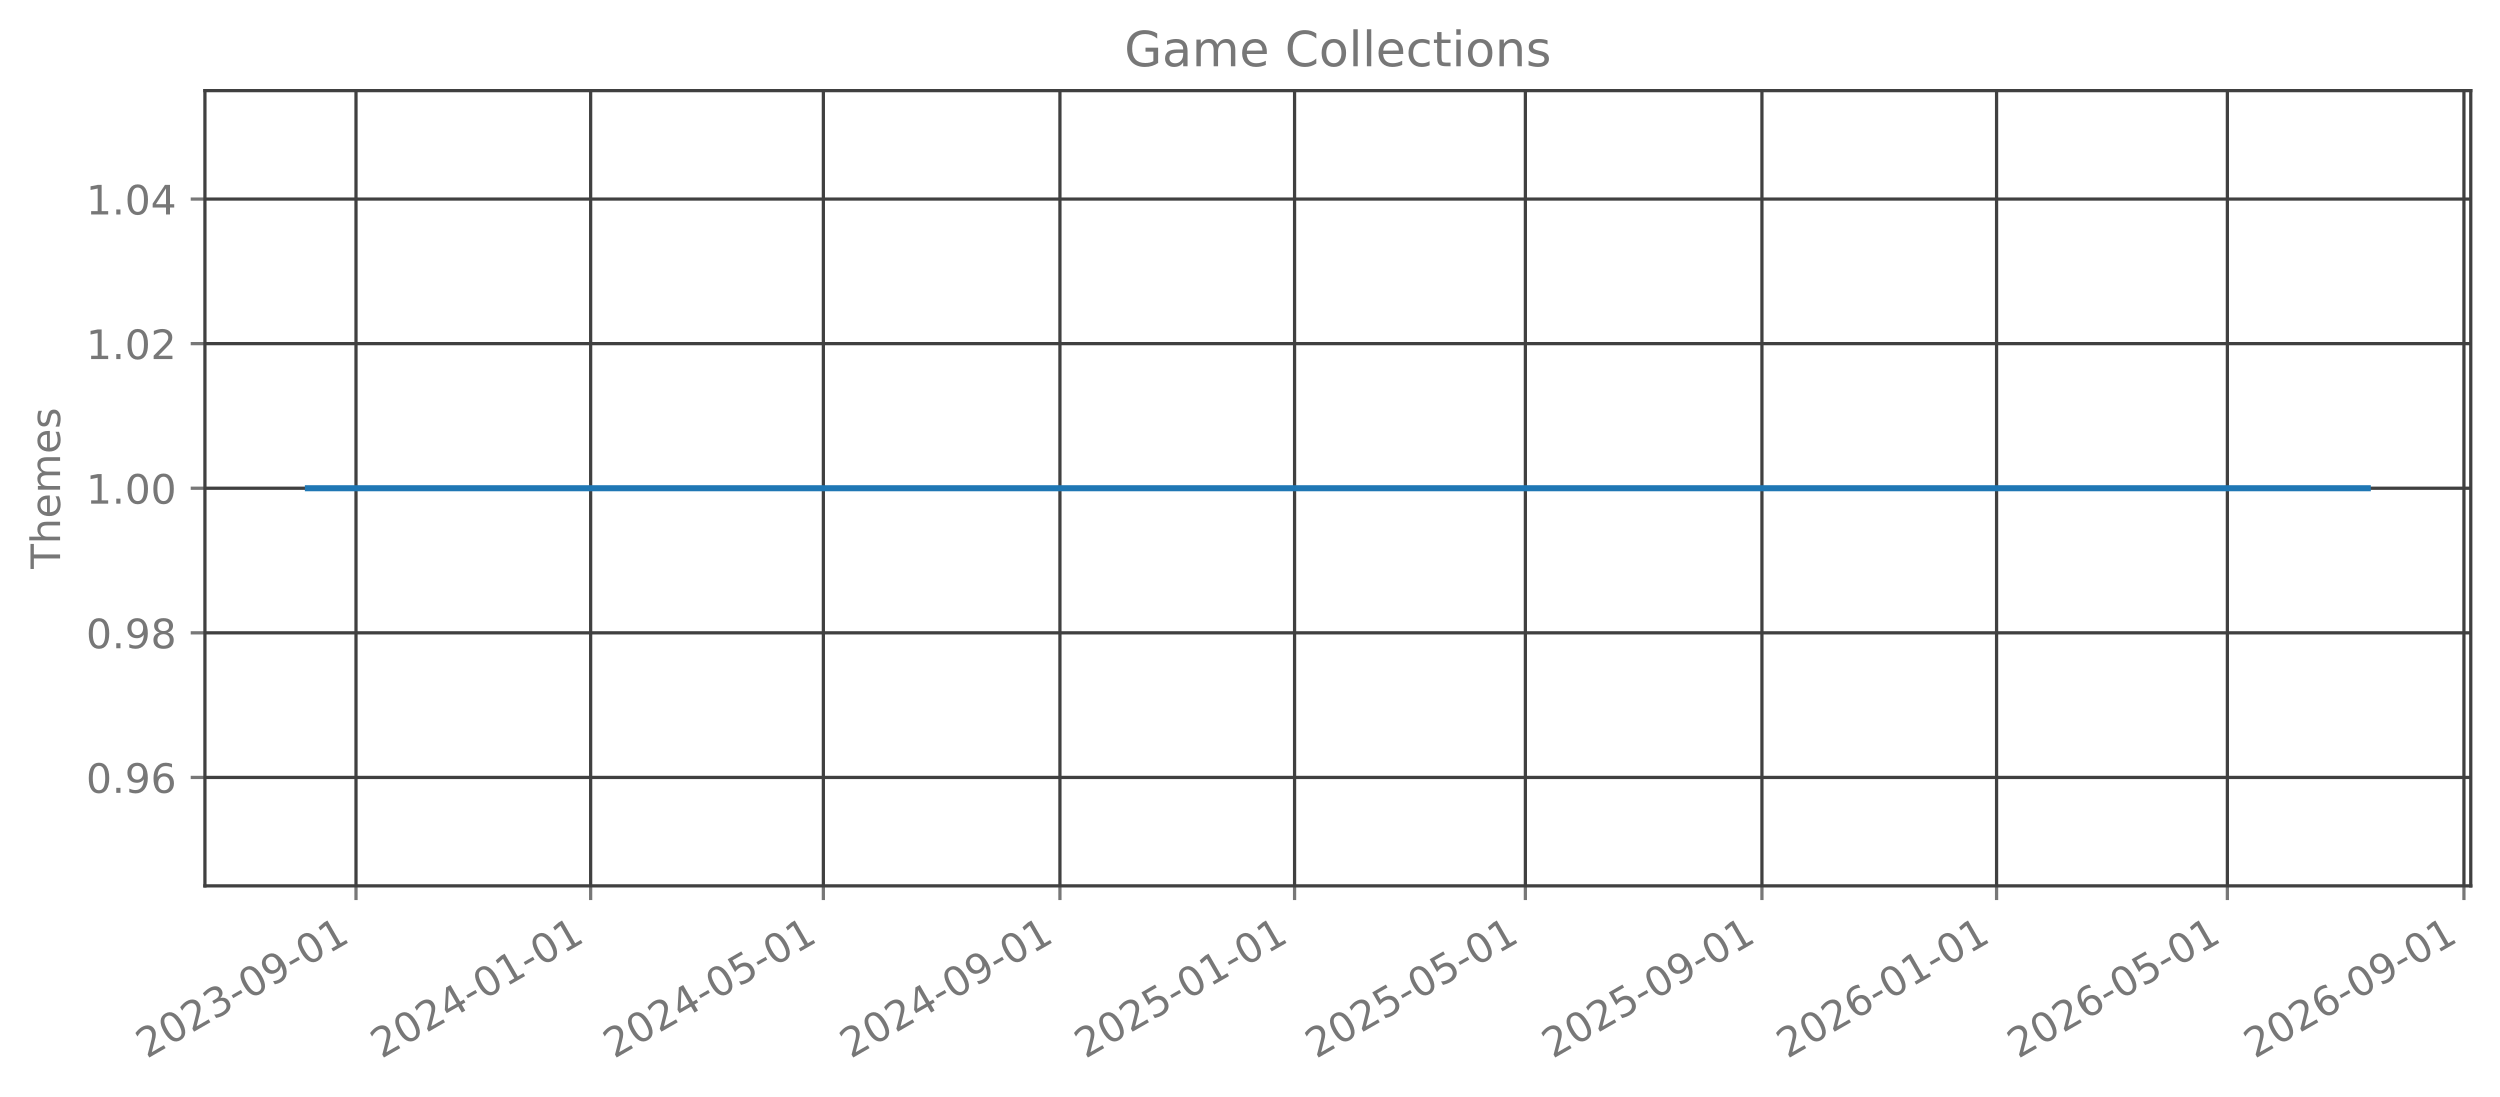
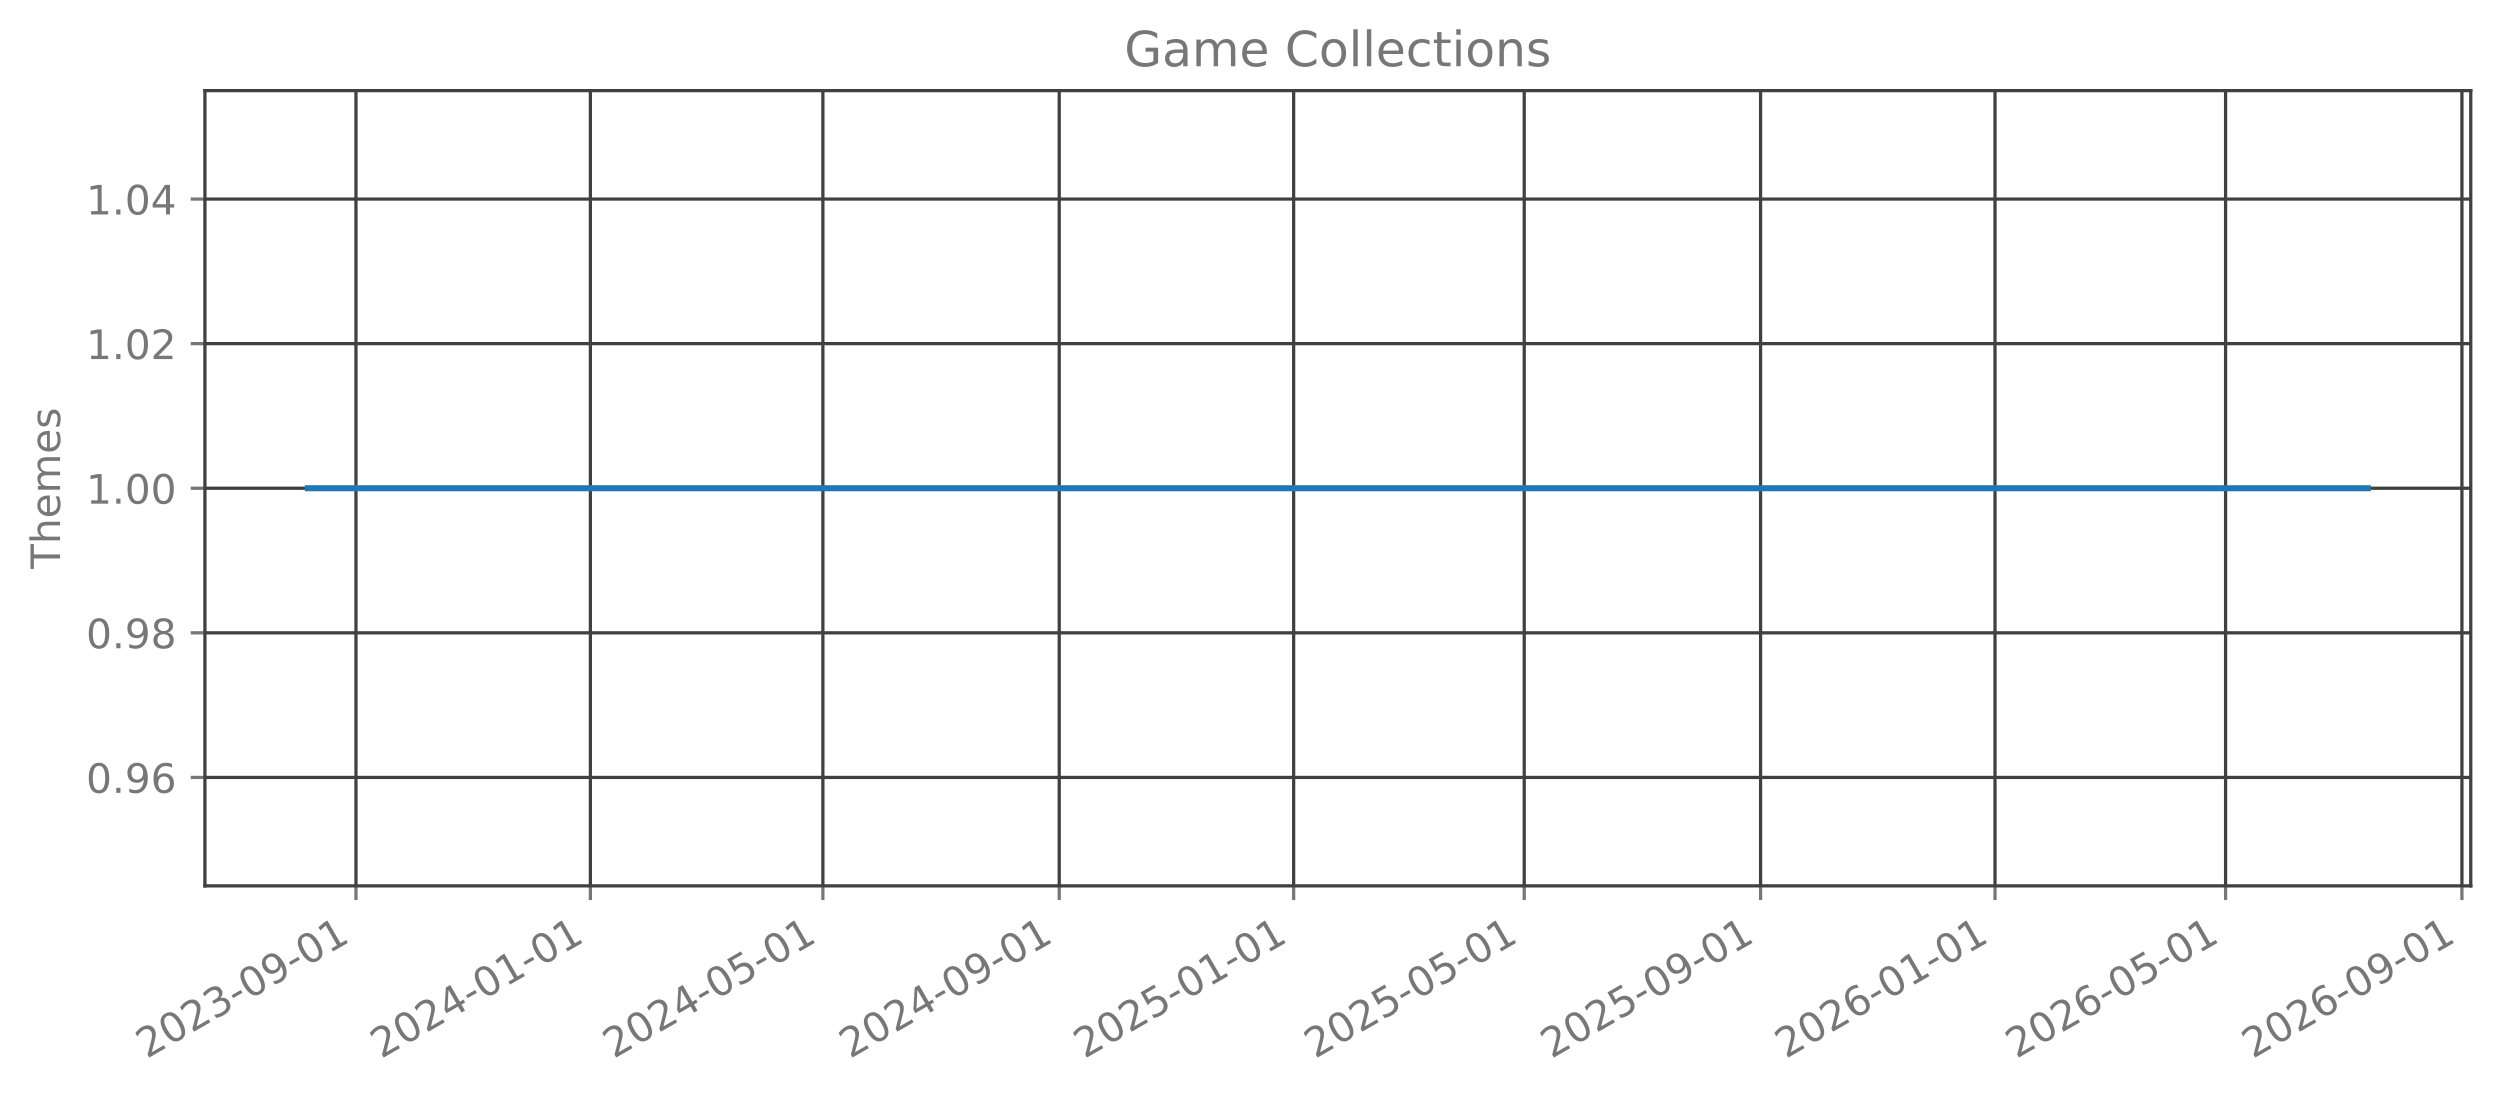
<svg xmlns="http://www.w3.org/2000/svg" xmlns:xlink="http://www.w3.org/1999/xlink" width="615.666pt" height="270.076pt" viewBox="0 0 615.666 270.076" version="1.1">
  <defs>
    <style type="text/css">*{stroke-linejoin: round; stroke-linecap: butt}</style>
  </defs>
  <g id="figure_1">
    <g id="patch_1">
      <path d="M 0 270.076  L 615.666 270.076  L 615.666 -0  L 0 -0  L 0 270.076  z " style="fill: none; opacity: 0" />
    </g>
    <g id="axes_1">
      <g id="patch_2">
        <path d="M 50.466 218.158  L 608.466 218.158  L 608.466 22.318  L 50.466 22.318  L 50.466 218.158  z " style="fill: none; opacity: 0" />
      </g>
      <g id="matplotlib.axis_1">
        <g id="xtick_1">
          <g id="line2d_1">
-             <path d="M 87.671 218.158  L 87.671 22.318  " clip-path="url(#p517cdd118a)" style="fill: none; stroke: #404040; stroke-width: 0.8; stroke-linecap: square" />
+             <path d="M 87.66 218.158  L 87.66 22.318  " clip-path="url(#pfd4436147e)" style="fill: none; stroke: #404040; stroke-width: 0.8; stroke-linecap: square" />
          </g>
          <g id="line2d_2">
            <defs>
-               <path id="mddde3d04fc" d="M 0 0  L 0 3.5  " style="stroke: #777777; stroke-width: 0.8" />
+               <path id="mca62bcaed0" d="M 0 0  L 0 3.5  " style="stroke: #777777; stroke-width: 0.8" />
            </defs>
            <g>
-               <use xlink:href="#mddde3d04fc" x="87.671" y="218.158" style="fill: #777777; stroke: #777777; stroke-width: 0.8" />
+               <use xlink:href="#mca62bcaed0" x="87.66" y="218.158" style="fill: #777777; stroke: #777777; stroke-width: 0.8" />
            </g>
          </g>
          <g id="text_1">
-             <g style="fill: #777777" transform="translate(36.14036 260.7957) rotate(-30) scale(0.1 -0.1)">
+             <g style="fill: #777777" transform="translate(36.12932 260.7957) rotate(-30) scale(0.1 -0.1)">
              <defs>
                <path id="DejaVuSans-15" d="M 1228 531  L 3431 531  L 3431 0  L 469 0  L 469 531  Q 828 903 1448 1529  Q 2069 2156 2228 2338  Q 2531 2678 2651 2914  Q 2772 3150 2772 3378  Q 2772 3750 2511 3984  Q 2250 4219 1831 4219  Q 1534 4219 1204 4116  Q 875 4013 500 3803  L 500 4441  Q 881 4594 1212 4672  Q 1544 4750 1819 4750  Q 2544 4750 2975 4387  Q 3406 4025 3406 3419  Q 3406 3131 3298 2873  Q 3191 2616 2906 2266  Q 2828 2175 2409 1742  Q 1991 1309 1228 531  z " transform="scale(0.015625)" />
                <path id="DejaVuSans-13" d="M 2034 4250  Q 1547 4250 1301 3770  Q 1056 3291 1056 2328  Q 1056 1369 1301 889  Q 1547 409 2034 409  Q 2525 409 2770 889  Q 3016 1369 3016 2328  Q 3016 3291 2770 3770  Q 2525 4250 2034 4250  z M 2034 4750  Q 2819 4750 3233 4129  Q 3647 3509 3647 2328  Q 3647 1150 3233 529  Q 2819 -91 2034 -91  Q 1250 -91 836 529  Q 422 1150 422 2328  Q 422 3509 836 4129  Q 1250 4750 2034 4750  z " transform="scale(0.015625)" />
                <path id="DejaVuSans-16" d="M 2597 2516  Q 3050 2419 3304 2112  Q 3559 1806 3559 1356  Q 3559 666 3084 287  Q 2609 -91 1734 -91  Q 1441 -91 1130 -33  Q 819 25 488 141  L 488 750  Q 750 597 1062 519  Q 1375 441 1716 441  Q 2309 441 2620 675  Q 2931 909 2931 1356  Q 2931 1769 2642 2001  Q 2353 2234 1838 2234  L 1294 2234  L 1294 2753  L 1863 2753  Q 2328 2753 2575 2939  Q 2822 3125 2822 3475  Q 2822 3834 2567 4026  Q 2313 4219 1838 4219  Q 1578 4219 1281 4162  Q 984 4106 628 3988  L 628 4550  Q 988 4650 1302 4700  Q 1616 4750 1894 4750  Q 2613 4750 3031 4423  Q 3450 4097 3450 3541  Q 3450 3153 3228 2886  Q 3006 2619 2597 2516  z " transform="scale(0.015625)" />
                <path id="DejaVuSans-10" d="M 313 2009  L 1997 2009  L 1997 1497  L 313 1497  L 313 2009  z " transform="scale(0.015625)" />
                <path id="DejaVuSans-1c" d="M 703 97  L 703 672  Q 941 559 1184 500  Q 1428 441 1663 441  Q 2288 441 2617 861  Q 2947 1281 2994 2138  Q 2813 1869 2534 1725  Q 2256 1581 1919 1581  Q 1219 1581 811 2004  Q 403 2428 403 3163  Q 403 3881 828 4315  Q 1253 4750 1959 4750  Q 2769 4750 3195 4129  Q 3622 3509 3622 2328  Q 3622 1225 3098 567  Q 2575 -91 1691 -91  Q 1453 -91 1209 -44  Q 966 3 703 97  z M 1959 2075  Q 2384 2075 2632 2365  Q 2881 2656 2881 3163  Q 2881 3666 2632 3958  Q 2384 4250 1959 4250  Q 1534 4250 1286 3958  Q 1038 3666 1038 3163  Q 1038 2656 1286 2365  Q 1534 2075 1959 2075  z " transform="scale(0.015625)" />
                <path id="DejaVuSans-14" d="M 794 531  L 1825 531  L 1825 4091  L 703 3866  L 703 4441  L 1819 4666  L 2450 4666  L 2450 531  L 3481 531  L 3481 0  L 794 0  L 794 531  z " transform="scale(0.015625)" />
              </defs>
              <use xlink:href="#DejaVuSans-15" />
              <use xlink:href="#DejaVuSans-13" transform="translate(63.625 0)" />
              <use xlink:href="#DejaVuSans-15" transform="translate(127.25 0)" />
              <use xlink:href="#DejaVuSans-16" transform="translate(190.875 0)" />
              <use xlink:href="#DejaVuSans-10" transform="translate(254.5 0)" />
              <use xlink:href="#DejaVuSans-13" transform="translate(290.5781 0)" />
              <use xlink:href="#DejaVuSans-1c" transform="translate(354.2031 0)" />
              <use xlink:href="#DejaVuSans-10" transform="translate(417.8281 0)" />
              <use xlink:href="#DejaVuSans-13" transform="translate(453.9062 0)" />
              <use xlink:href="#DejaVuSans-14" transform="translate(517.5312 0)" />
            </g>
          </g>
        </g>
        <g id="xtick_2">
          <g id="line2d_3">
-             <path d="M 145.456 218.158  L 145.456 22.318  " clip-path="url(#p517cdd118a)" style="fill: none; stroke: #404040; stroke-width: 0.8; stroke-linecap: square" />
+             <path d="M 145.391 218.158  L 145.391 22.318  " clip-path="url(#pfd4436147e)" style="fill: none; stroke: #404040; stroke-width: 0.8; stroke-linecap: square" />
          </g>
          <g id="line2d_4">
            <g>
-               <use xlink:href="#mddde3d04fc" x="145.456" y="218.158" style="fill: #777777; stroke: #777777; stroke-width: 0.8" />
+               <use xlink:href="#mca62bcaed0" x="145.391" y="218.158" style="fill: #777777; stroke: #777777; stroke-width: 0.8" />
            </g>
          </g>
          <g id="text_2">
-             <g style="fill: #777777" transform="translate(93.92493 260.7957) rotate(-30) scale(0.1 -0.1)">
+             <g style="fill: #777777" transform="translate(93.85998 260.7957) rotate(-30) scale(0.1 -0.1)">
              <defs>
                <path id="DejaVuSans-17" d="M 2419 4116  L 825 1625  L 2419 1625  L 2419 4116  z M 2253 4666  L 3047 4666  L 3047 1625  L 3713 1625  L 3713 1100  L 3047 1100  L 3047 0  L 2419 0  L 2419 1100  L 313 1100  L 313 1709  L 2253 4666  z " transform="scale(0.015625)" />
              </defs>
              <use xlink:href="#DejaVuSans-15" />
              <use xlink:href="#DejaVuSans-13" transform="translate(63.625 0)" />
              <use xlink:href="#DejaVuSans-15" transform="translate(127.25 0)" />
              <use xlink:href="#DejaVuSans-17" transform="translate(190.875 0)" />
              <use xlink:href="#DejaVuSans-10" transform="translate(254.5 0)" />
              <use xlink:href="#DejaVuSans-13" transform="translate(290.5781 0)" />
              <use xlink:href="#DejaVuSans-14" transform="translate(354.2031 0)" />
              <use xlink:href="#DejaVuSans-10" transform="translate(417.8281 0)" />
              <use xlink:href="#DejaVuSans-13" transform="translate(453.9062 0)" />
              <use xlink:href="#DejaVuSans-14" transform="translate(517.5312 0)" />
            </g>
          </g>
        </g>
        <g id="xtick_3">
          <g id="line2d_5">
-             <path d="M 202.767 218.158  L 202.767 22.318  " clip-path="url(#p517cdd118a)" style="fill: none; stroke: #404040; stroke-width: 0.8; stroke-linecap: square" />
+             <path d="M 202.648 218.158  L 202.648 22.318  " clip-path="url(#pfd4436147e)" style="fill: none; stroke: #404040; stroke-width: 0.8; stroke-linecap: square" />
          </g>
          <g id="line2d_6">
            <g>
-               <use xlink:href="#mddde3d04fc" x="202.767" y="218.158" style="fill: #777777; stroke: #777777; stroke-width: 0.8" />
+               <use xlink:href="#mca62bcaed0" x="202.648" y="218.158" style="fill: #777777; stroke: #777777; stroke-width: 0.8" />
            </g>
          </g>
          <g id="text_3">
-             <g style="fill: #777777" transform="translate(151.2359 260.7957) rotate(-30) scale(0.1 -0.1)">
+             <g style="fill: #777777" transform="translate(151.1174 260.7957) rotate(-30) scale(0.1 -0.1)">
              <defs>
                <path id="DejaVuSans-18" d="M 691 4666  L 3169 4666  L 3169 4134  L 1269 4134  L 1269 2991  Q 1406 3038 1543 3061  Q 1681 3084 1819 3084  Q 2600 3084 3056 2656  Q 3513 2228 3513 1497  Q 3513 744 3044 326  Q 2575 -91 1722 -91  Q 1428 -91 1123 -41  Q 819 9 494 109  L 494 744  Q 775 591 1075 516  Q 1375 441 1709 441  Q 2250 441 2565 725  Q 2881 1009 2881 1497  Q 2881 1984 2565 2268  Q 2250 2553 1709 2553  Q 1456 2553 1204 2497  Q 953 2441 691 2322  L 691 4666  z " transform="scale(0.015625)" />
              </defs>
              <use xlink:href="#DejaVuSans-15" />
              <use xlink:href="#DejaVuSans-13" transform="translate(63.625 0)" />
              <use xlink:href="#DejaVuSans-15" transform="translate(127.25 0)" />
              <use xlink:href="#DejaVuSans-17" transform="translate(190.875 0)" />
              <use xlink:href="#DejaVuSans-10" transform="translate(254.5 0)" />
              <use xlink:href="#DejaVuSans-13" transform="translate(290.5781 0)" />
              <use xlink:href="#DejaVuSans-18" transform="translate(354.2031 0)" />
              <use xlink:href="#DejaVuSans-10" transform="translate(417.8281 0)" />
              <use xlink:href="#DejaVuSans-13" transform="translate(453.9062 0)" />
              <use xlink:href="#DejaVuSans-14" transform="translate(517.5312 0)" />
            </g>
          </g>
        </g>
        <g id="xtick_4">
          <g id="line2d_7">
-             <path d="M 261.025 218.158  L 261.025 22.318  " clip-path="url(#p517cdd118a)" style="fill: none; stroke: #404040; stroke-width: 0.8; stroke-linecap: square" />
+             <path d="M 260.852 218.158  L 260.852 22.318  " clip-path="url(#pfd4436147e)" style="fill: none; stroke: #404040; stroke-width: 0.8; stroke-linecap: square" />
          </g>
          <g id="line2d_8">
            <g>
-               <use xlink:href="#mddde3d04fc" x="261.025" y="218.158" style="fill: #777777; stroke: #777777; stroke-width: 0.8" />
+               <use xlink:href="#mca62bcaed0" x="260.852" y="218.158" style="fill: #777777; stroke: #777777; stroke-width: 0.8" />
            </g>
          </g>
          <g id="text_4">
-             <g style="fill: #777777" transform="translate(209.4941 260.7957) rotate(-30) scale(0.1 -0.1)">
+             <g style="fill: #777777" transform="translate(209.3213 260.7957) rotate(-30) scale(0.1 -0.1)">
              <use xlink:href="#DejaVuSans-15" />
              <use xlink:href="#DejaVuSans-13" transform="translate(63.625 0)" />
              <use xlink:href="#DejaVuSans-15" transform="translate(127.25 0)" />
              <use xlink:href="#DejaVuSans-17" transform="translate(190.875 0)" />
              <use xlink:href="#DejaVuSans-10" transform="translate(254.5 0)" />
              <use xlink:href="#DejaVuSans-13" transform="translate(290.5781 0)" />
              <use xlink:href="#DejaVuSans-1c" transform="translate(354.2031 0)" />
              <use xlink:href="#DejaVuSans-10" transform="translate(417.8281 0)" />
              <use xlink:href="#DejaVuSans-13" transform="translate(453.9062 0)" />
              <use xlink:href="#DejaVuSans-14" transform="translate(517.5312 0)" />
            </g>
          </g>
        </g>
        <g id="xtick_5">
          <g id="line2d_9">
-             <path d="M 318.809 218.158  L 318.809 22.318  " clip-path="url(#p517cdd118a)" style="fill: none; stroke: #404040; stroke-width: 0.8; stroke-linecap: square" />
+             <path d="M 318.583 218.158  L 318.583 22.318  " clip-path="url(#pfd4436147e)" style="fill: none; stroke: #404040; stroke-width: 0.8; stroke-linecap: square" />
          </g>
          <g id="line2d_10">
            <g>
-               <use xlink:href="#mddde3d04fc" x="318.809" y="218.158" style="fill: #777777; stroke: #777777; stroke-width: 0.8" />
+               <use xlink:href="#mca62bcaed0" x="318.583" y="218.158" style="fill: #777777; stroke: #777777; stroke-width: 0.8" />
            </g>
          </g>
          <g id="text_5">
-             <g style="fill: #777777" transform="translate(267.2786 260.7957) rotate(-30) scale(0.1 -0.1)">
+             <g style="fill: #777777" transform="translate(267.052 260.7957) rotate(-30) scale(0.1 -0.1)">
              <use xlink:href="#DejaVuSans-15" />
              <use xlink:href="#DejaVuSans-13" transform="translate(63.625 0)" />
              <use xlink:href="#DejaVuSans-15" transform="translate(127.25 0)" />
              <use xlink:href="#DejaVuSans-18" transform="translate(190.875 0)" />
              <use xlink:href="#DejaVuSans-10" transform="translate(254.5 0)" />
              <use xlink:href="#DejaVuSans-13" transform="translate(290.5781 0)" />
              <use xlink:href="#DejaVuSans-14" transform="translate(354.2031 0)" />
              <use xlink:href="#DejaVuSans-10" transform="translate(417.8281 0)" />
              <use xlink:href="#DejaVuSans-13" transform="translate(453.9062 0)" />
              <use xlink:href="#DejaVuSans-14" transform="translate(517.5312 0)" />
            </g>
          </g>
        </g>
        <g id="xtick_6">
          <g id="line2d_11">
-             <path d="M 375.647 218.158  L 375.647 22.318  " clip-path="url(#p517cdd118a)" style="fill: none; stroke: #404040; stroke-width: 0.8; stroke-linecap: square" />
+             <path d="M 375.367 218.158  L 375.367 22.318  " clip-path="url(#pfd4436147e)" style="fill: none; stroke: #404040; stroke-width: 0.8; stroke-linecap: square" />
          </g>
          <g id="line2d_12">
            <g>
-               <use xlink:href="#mddde3d04fc" x="375.647" y="218.158" style="fill: #777777; stroke: #777777; stroke-width: 0.8" />
+               <use xlink:href="#mca62bcaed0" x="375.367" y="218.158" style="fill: #777777; stroke: #777777; stroke-width: 0.8" />
            </g>
          </g>
          <g id="text_6">
-             <g style="fill: #777777" transform="translate(324.1159 260.7957) rotate(-30) scale(0.1 -0.1)">
+             <g style="fill: #777777" transform="translate(323.8362 260.7957) rotate(-30) scale(0.1 -0.1)">
              <use xlink:href="#DejaVuSans-15" />
              <use xlink:href="#DejaVuSans-13" transform="translate(63.625 0)" />
              <use xlink:href="#DejaVuSans-15" transform="translate(127.25 0)" />
              <use xlink:href="#DejaVuSans-18" transform="translate(190.875 0)" />
              <use xlink:href="#DejaVuSans-10" transform="translate(254.5 0)" />
              <use xlink:href="#DejaVuSans-13" transform="translate(290.5781 0)" />
              <use xlink:href="#DejaVuSans-18" transform="translate(354.2031 0)" />
              <use xlink:href="#DejaVuSans-10" transform="translate(417.8281 0)" />
              <use xlink:href="#DejaVuSans-13" transform="translate(453.9062 0)" />
              <use xlink:href="#DejaVuSans-14" transform="translate(517.5312 0)" />
            </g>
          </g>
        </g>
        <g id="xtick_7">
          <g id="line2d_13">
-             <path d="M 433.905 218.158  L 433.905 22.318  " clip-path="url(#p517cdd118a)" style="fill: none; stroke: #404040; stroke-width: 0.8; stroke-linecap: square" />
+             <path d="M 433.571 218.158  L 433.571 22.318  " clip-path="url(#pfd4436147e)" style="fill: none; stroke: #404040; stroke-width: 0.8; stroke-linecap: square" />
          </g>
          <g id="line2d_14">
            <g>
-               <use xlink:href="#mddde3d04fc" x="433.905" y="218.158" style="fill: #777777; stroke: #777777; stroke-width: 0.8" />
+               <use xlink:href="#mca62bcaed0" x="433.571" y="218.158" style="fill: #777777; stroke: #777777; stroke-width: 0.8" />
            </g>
          </g>
          <g id="text_7">
-             <g style="fill: #777777" transform="translate(382.3741 260.7957) rotate(-30) scale(0.1 -0.1)">
+             <g style="fill: #777777" transform="translate(382.0401 260.7957) rotate(-30) scale(0.1 -0.1)">
              <use xlink:href="#DejaVuSans-15" />
              <use xlink:href="#DejaVuSans-13" transform="translate(63.625 0)" />
              <use xlink:href="#DejaVuSans-15" transform="translate(127.25 0)" />
              <use xlink:href="#DejaVuSans-18" transform="translate(190.875 0)" />
              <use xlink:href="#DejaVuSans-10" transform="translate(254.5 0)" />
              <use xlink:href="#DejaVuSans-13" transform="translate(290.5781 0)" />
              <use xlink:href="#DejaVuSans-1c" transform="translate(354.2031 0)" />
              <use xlink:href="#DejaVuSans-10" transform="translate(417.8281 0)" />
              <use xlink:href="#DejaVuSans-13" transform="translate(453.9062 0)" />
              <use xlink:href="#DejaVuSans-14" transform="translate(517.5312 0)" />
            </g>
          </g>
        </g>
        <g id="xtick_8">
          <g id="line2d_15">
-             <path d="M 491.689 218.158  L 491.689 22.318  " clip-path="url(#p517cdd118a)" style="fill: none; stroke: #404040; stroke-width: 0.8; stroke-linecap: square" />
+             <path d="M 491.302 218.158  L 491.302 22.318  " clip-path="url(#pfd4436147e)" style="fill: none; stroke: #404040; stroke-width: 0.8; stroke-linecap: square" />
          </g>
          <g id="line2d_16">
            <g>
-               <use xlink:href="#mddde3d04fc" x="491.689" y="218.158" style="fill: #777777; stroke: #777777; stroke-width: 0.8" />
+               <use xlink:href="#mca62bcaed0" x="491.302" y="218.158" style="fill: #777777; stroke: #777777; stroke-width: 0.8" />
            </g>
          </g>
          <g id="text_8">
-             <g style="fill: #777777" transform="translate(440.1587 260.7957) rotate(-30) scale(0.1 -0.1)">
+             <g style="fill: #777777" transform="translate(439.7708 260.7957) rotate(-30) scale(0.1 -0.1)">
              <defs>
                <path id="DejaVuSans-19" d="M 2113 2584  Q 1688 2584 1439 2293  Q 1191 2003 1191 1497  Q 1191 994 1439 701  Q 1688 409 2113 409  Q 2538 409 2786 701  Q 3034 994 3034 1497  Q 3034 2003 2786 2293  Q 2538 2584 2113 2584  z M 3366 4563  L 3366 3988  Q 3128 4100 2886 4159  Q 2644 4219 2406 4219  Q 1781 4219 1451 3797  Q 1122 3375 1075 2522  Q 1259 2794 1537 2939  Q 1816 3084 2150 3084  Q 2853 3084 3261 2657  Q 3669 2231 3669 1497  Q 3669 778 3244 343  Q 2819 -91 2113 -91  Q 1303 -91 875 529  Q 447 1150 447 2328  Q 447 3434 972 4092  Q 1497 4750 2381 4750  Q 2619 4750 2861 4703  Q 3103 4656 3366 4563  z " transform="scale(0.015625)" />
              </defs>
              <use xlink:href="#DejaVuSans-15" />
              <use xlink:href="#DejaVuSans-13" transform="translate(63.625 0)" />
              <use xlink:href="#DejaVuSans-15" transform="translate(127.25 0)" />
              <use xlink:href="#DejaVuSans-19" transform="translate(190.875 0)" />
              <use xlink:href="#DejaVuSans-10" transform="translate(254.5 0)" />
              <use xlink:href="#DejaVuSans-13" transform="translate(290.5781 0)" />
              <use xlink:href="#DejaVuSans-14" transform="translate(354.2031 0)" />
              <use xlink:href="#DejaVuSans-10" transform="translate(417.8281 0)" />
              <use xlink:href="#DejaVuSans-13" transform="translate(453.9062 0)" />
              <use xlink:href="#DejaVuSans-14" transform="translate(517.5312 0)" />
            </g>
          </g>
        </g>
        <g id="xtick_9">
          <g id="line2d_17">
-             <path d="M 548.527 218.158  L 548.527 22.318  " clip-path="url(#p517cdd118a)" style="fill: none; stroke: #404040; stroke-width: 0.8; stroke-linecap: square" />
+             <path d="M 548.086 218.158  L 548.086 22.318  " clip-path="url(#pfd4436147e)" style="fill: none; stroke: #404040; stroke-width: 0.8; stroke-linecap: square" />
          </g>
          <g id="line2d_18">
            <g>
-               <use xlink:href="#mddde3d04fc" x="548.527" y="218.158" style="fill: #777777; stroke: #777777; stroke-width: 0.8" />
+               <use xlink:href="#mca62bcaed0" x="548.086" y="218.158" style="fill: #777777; stroke: #777777; stroke-width: 0.8" />
            </g>
          </g>
          <g id="text_9">
-             <g style="fill: #777777" transform="translate(496.996 260.7957) rotate(-30) scale(0.1 -0.1)">
+             <g style="fill: #777777" transform="translate(496.555 260.7957) rotate(-30) scale(0.1 -0.1)">
              <use xlink:href="#DejaVuSans-15" />
              <use xlink:href="#DejaVuSans-13" transform="translate(63.625 0)" />
              <use xlink:href="#DejaVuSans-15" transform="translate(127.25 0)" />
              <use xlink:href="#DejaVuSans-19" transform="translate(190.875 0)" />
              <use xlink:href="#DejaVuSans-10" transform="translate(254.5 0)" />
              <use xlink:href="#DejaVuSans-13" transform="translate(290.5781 0)" />
              <use xlink:href="#DejaVuSans-18" transform="translate(354.2031 0)" />
              <use xlink:href="#DejaVuSans-10" transform="translate(417.8281 0)" />
              <use xlink:href="#DejaVuSans-13" transform="translate(453.9062 0)" />
              <use xlink:href="#DejaVuSans-14" transform="translate(517.5312 0)" />
            </g>
          </g>
        </g>
        <g id="xtick_10">
          <g id="line2d_19">
-             <path d="M 606.785 218.158  L 606.785 22.318  " clip-path="url(#p517cdd118a)" style="fill: none; stroke: #404040; stroke-width: 0.8; stroke-linecap: square" />
+             <path d="M 606.29 218.158  L 606.29 22.318  " clip-path="url(#pfd4436147e)" style="fill: none; stroke: #404040; stroke-width: 0.8; stroke-linecap: square" />
          </g>
          <g id="line2d_20">
            <g>
-               <use xlink:href="#mddde3d04fc" x="606.785" y="218.158" style="fill: #777777; stroke: #777777; stroke-width: 0.8" />
+               <use xlink:href="#mca62bcaed0" x="606.29" y="218.158" style="fill: #777777; stroke: #777777; stroke-width: 0.8" />
            </g>
          </g>
          <g id="text_10">
-             <g style="fill: #777777" transform="translate(555.2542 260.7957) rotate(-30) scale(0.1 -0.1)">
+             <g style="fill: #777777" transform="translate(554.7589 260.7957) rotate(-30) scale(0.1 -0.1)">
              <use xlink:href="#DejaVuSans-15" />
              <use xlink:href="#DejaVuSans-13" transform="translate(63.625 0)" />
              <use xlink:href="#DejaVuSans-15" transform="translate(127.25 0)" />
              <use xlink:href="#DejaVuSans-19" transform="translate(190.875 0)" />
              <use xlink:href="#DejaVuSans-10" transform="translate(254.5 0)" />
              <use xlink:href="#DejaVuSans-13" transform="translate(290.5781 0)" />
              <use xlink:href="#DejaVuSans-1c" transform="translate(354.2031 0)" />
              <use xlink:href="#DejaVuSans-10" transform="translate(417.8281 0)" />
              <use xlink:href="#DejaVuSans-13" transform="translate(453.9062 0)" />
              <use xlink:href="#DejaVuSans-14" transform="translate(517.5312 0)" />
            </g>
          </g>
        </g>
      </g>
      <g id="matplotlib.axis_2">
        <g id="ytick_1">
          <g id="line2d_21">
-             <path d="M 50.466 191.453  L 608.466 191.453  " clip-path="url(#p517cdd118a)" style="fill: none; stroke: #404040; stroke-width: 0.8; stroke-linecap: square" />
+             <path d="M 50.466 191.453  L 608.466 191.453  " clip-path="url(#pfd4436147e)" style="fill: none; stroke: #404040; stroke-width: 0.8; stroke-linecap: square" />
          </g>
          <g id="line2d_22">
            <defs>
-               <path id="m3d8e29e316" d="M 0 0  L -3.5 0  " style="stroke: #777777; stroke-width: 0.8" />
+               <path id="m22f0a609ef" d="M 0 0  L -3.5 0  " style="stroke: #777777; stroke-width: 0.8" />
            </defs>
            <g>
-               <use xlink:href="#m3d8e29e316" x="50.466" y="191.453" style="fill: #777777; stroke: #777777; stroke-width: 0.8" />
+               <use xlink:href="#m22f0a609ef" x="50.466" y="191.453" style="fill: #777777; stroke: #777777; stroke-width: 0.8" />
            </g>
          </g>
          <g id="text_11">
            <g style="fill: #777777" transform="translate(21.20078 195.2515) scale(0.1 -0.1)">
              <defs>
                <path id="DejaVuSans-11" d="M 684 794  L 1344 794  L 1344 0  L 684 0  L 684 794  z " transform="scale(0.015625)" />
              </defs>
              <use xlink:href="#DejaVuSans-13" />
              <use xlink:href="#DejaVuSans-11" transform="translate(63.625 0)" />
              <use xlink:href="#DejaVuSans-1c" transform="translate(95.40625 0)" />
              <use xlink:href="#DejaVuSans-19" transform="translate(159.0312 0)" />
            </g>
          </g>
        </g>
        <g id="ytick_2">
          <g id="line2d_23">
-             <path d="M 50.466 155.845  L 608.466 155.845  " clip-path="url(#p517cdd118a)" style="fill: none; stroke: #404040; stroke-width: 0.8; stroke-linecap: square" />
+             <path d="M 50.466 155.845  L 608.466 155.845  " clip-path="url(#pfd4436147e)" style="fill: none; stroke: #404040; stroke-width: 0.8; stroke-linecap: square" />
          </g>
          <g id="line2d_24">
            <g>
-               <use xlink:href="#m3d8e29e316" x="50.466" y="155.845" style="fill: #777777; stroke: #777777; stroke-width: 0.8" />
+               <use xlink:href="#m22f0a609ef" x="50.466" y="155.845" style="fill: #777777; stroke: #777777; stroke-width: 0.8" />
            </g>
          </g>
          <g id="text_12">
            <g style="fill: #777777" transform="translate(21.20078 159.6442) scale(0.1 -0.1)">
              <defs>
                <path id="DejaVuSans-1b" d="M 2034 2216  Q 1584 2216 1326 1975  Q 1069 1734 1069 1313  Q 1069 891 1326 650  Q 1584 409 2034 409  Q 2484 409 2743 651  Q 3003 894 3003 1313  Q 3003 1734 2745 1975  Q 2488 2216 2034 2216  z M 1403 2484  Q 997 2584 770 2862  Q 544 3141 544 3541  Q 544 4100 942 4425  Q 1341 4750 2034 4750  Q 2731 4750 3128 4425  Q 3525 4100 3525 3541  Q 3525 3141 3298 2862  Q 3072 2584 2669 2484  Q 3125 2378 3379 2068  Q 3634 1759 3634 1313  Q 3634 634 3220 271  Q 2806 -91 2034 -91  Q 1263 -91 848 271  Q 434 634 434 1313  Q 434 1759 690 2068  Q 947 2378 1403 2484  z M 1172 3481  Q 1172 3119 1398 2916  Q 1625 2713 2034 2713  Q 2441 2713 2670 2916  Q 2900 3119 2900 3481  Q 2900 3844 2670 4047  Q 2441 4250 2034 4250  Q 1625 4250 1398 4047  Q 1172 3844 1172 3481  z " transform="scale(0.015625)" />
              </defs>
              <use xlink:href="#DejaVuSans-13" />
              <use xlink:href="#DejaVuSans-11" transform="translate(63.625 0)" />
              <use xlink:href="#DejaVuSans-1c" transform="translate(95.40625 0)" />
              <use xlink:href="#DejaVuSans-1b" transform="translate(159.0312 0)" />
            </g>
          </g>
        </g>
        <g id="ytick_3">
          <g id="line2d_25">
-             <path d="M 50.466 120.238  L 608.466 120.238  " clip-path="url(#p517cdd118a)" style="fill: none; stroke: #404040; stroke-width: 0.8; stroke-linecap: square" />
+             <path d="M 50.466 120.238  L 608.466 120.238  " clip-path="url(#pfd4436147e)" style="fill: none; stroke: #404040; stroke-width: 0.8; stroke-linecap: square" />
          </g>
          <g id="line2d_26">
            <g>
-               <use xlink:href="#m3d8e29e316" x="50.466" y="120.238" style="fill: #777777; stroke: #777777; stroke-width: 0.8" />
+               <use xlink:href="#m22f0a609ef" x="50.466" y="120.238" style="fill: #777777; stroke: #777777; stroke-width: 0.8" />
            </g>
          </g>
          <g id="text_13">
            <g style="fill: #777777" transform="translate(21.20078 124.037) scale(0.1 -0.1)">
              <use xlink:href="#DejaVuSans-14" />
              <use xlink:href="#DejaVuSans-11" transform="translate(63.625 0)" />
              <use xlink:href="#DejaVuSans-13" transform="translate(95.40625 0)" />
              <use xlink:href="#DejaVuSans-13" transform="translate(159.0312 0)" />
            </g>
          </g>
        </g>
        <g id="ytick_4">
          <g id="line2d_27">
-             <path d="M 50.466 84.631  L 608.466 84.631  " clip-path="url(#p517cdd118a)" style="fill: none; stroke: #404040; stroke-width: 0.8; stroke-linecap: square" />
+             <path d="M 50.466 84.631  L 608.466 84.631  " clip-path="url(#pfd4436147e)" style="fill: none; stroke: #404040; stroke-width: 0.8; stroke-linecap: square" />
          </g>
          <g id="line2d_28">
            <g>
-               <use xlink:href="#m3d8e29e316" x="50.466" y="84.631" style="fill: #777777; stroke: #777777; stroke-width: 0.8" />
+               <use xlink:href="#m22f0a609ef" x="50.466" y="84.631" style="fill: #777777; stroke: #777777; stroke-width: 0.8" />
            </g>
          </g>
          <g id="text_14">
            <g style="fill: #777777" transform="translate(21.20078 88.42968) scale(0.1 -0.1)">
              <use xlink:href="#DejaVuSans-14" />
              <use xlink:href="#DejaVuSans-11" transform="translate(63.625 0)" />
              <use xlink:href="#DejaVuSans-13" transform="translate(95.40625 0)" />
              <use xlink:href="#DejaVuSans-15" transform="translate(159.0312 0)" />
            </g>
          </g>
        </g>
        <g id="ytick_5">
          <g id="line2d_29">
-             <path d="M 50.466 49.024  L 608.466 49.024  " clip-path="url(#p517cdd118a)" style="fill: none; stroke: #404040; stroke-width: 0.8; stroke-linecap: square" />
+             <path d="M 50.466 49.024  L 608.466 49.024  " clip-path="url(#pfd4436147e)" style="fill: none; stroke: #404040; stroke-width: 0.8; stroke-linecap: square" />
          </g>
          <g id="line2d_30">
            <g>
-               <use xlink:href="#m3d8e29e316" x="50.466" y="49.024" style="fill: #777777; stroke: #777777; stroke-width: 0.8" />
+               <use xlink:href="#m22f0a609ef" x="50.466" y="49.024" style="fill: #777777; stroke: #777777; stroke-width: 0.8" />
            </g>
          </g>
          <g id="text_15">
            <g style="fill: #777777" transform="translate(21.20078 52.82241) scale(0.1 -0.1)">
              <use xlink:href="#DejaVuSans-14" />
              <use xlink:href="#DejaVuSans-11" transform="translate(63.625 0)" />
              <use xlink:href="#DejaVuSans-13" transform="translate(95.40625 0)" />
              <use xlink:href="#DejaVuSans-17" transform="translate(159.0312 0)" />
            </g>
          </g>
        </g>
        <g id="text_16">
          <g style="fill: #777777" transform="translate(14.79844 140.0889) rotate(-90) scale(0.1 -0.1)">
            <defs>
              <path id="DejaVuSans-37" d="M -19 4666  L 3928 4666  L 3928 4134  L 2272 4134  L 2272 0  L 1638 0  L 1638 4134  L -19 4134  L -19 4666  z " transform="scale(0.015625)" />
              <path id="DejaVuSans-4b" d="M 3513 2113  L 3513 0  L 2938 0  L 2938 2094  Q 2938 2591 2744 2837  Q 2550 3084 2163 3084  Q 1697 3084 1428 2787  Q 1159 2491 1159 1978  L 1159 0  L 581 0  L 581 4863  L 1159 4863  L 1159 2956  Q 1366 3272 1645 3428  Q 1925 3584 2291 3584  Q 2894 3584 3203 3211  Q 3513 2838 3513 2113  z " transform="scale(0.015625)" />
              <path id="DejaVuSans-48" d="M 3597 1894  L 3597 1613  L 953 1613  Q 991 1019 1311 708  Q 1631 397 2203 397  Q 2534 397 2845 478  Q 3156 559 3463 722  L 3463 178  Q 3153 47 2828 -22  Q 2503 -91 2169 -91  Q 1331 -91 842 396  Q 353 884 353 1716  Q 353 2575 817 3079  Q 1281 3584 2069 3584  Q 2775 3584 3186 3129  Q 3597 2675 3597 1894  z M 3022 2063  Q 3016 2534 2758 2815  Q 2500 3097 2075 3097  Q 1594 3097 1305 2825  Q 1016 2553 972 2059  L 3022 2063  z " transform="scale(0.015625)" />
              <path id="DejaVuSans-50" d="M 3328 2828  Q 3544 3216 3844 3400  Q 4144 3584 4550 3584  Q 5097 3584 5394 3201  Q 5691 2819 5691 2113  L 5691 0  L 5113 0  L 5113 2094  Q 5113 2597 4934 2840  Q 4756 3084 4391 3084  Q 3944 3084 3684 2787  Q 3425 2491 3425 1978  L 3425 0  L 2847 0  L 2847 2094  Q 2847 2600 2669 2842  Q 2491 3084 2119 3084  Q 1678 3084 1418 2786  Q 1159 2488 1159 1978  L 1159 0  L 581 0  L 581 3500  L 1159 3500  L 1159 2956  Q 1356 3278 1631 3431  Q 1906 3584 2284 3584  Q 2666 3584 2933 3390  Q 3200 3197 3328 2828  z " transform="scale(0.015625)" />
              <path id="DejaVuSans-56" d="M 2834 3397  L 2834 2853  Q 2591 2978 2328 3040  Q 2066 3103 1784 3103  Q 1356 3103 1142 2972  Q 928 2841 928 2578  Q 928 2378 1081 2264  Q 1234 2150 1697 2047  L 1894 2003  Q 2506 1872 2764 1633  Q 3022 1394 3022 966  Q 3022 478 2636 193  Q 2250 -91 1575 -91  Q 1294 -91 989 -36  Q 684 19 347 128  L 347 722  Q 666 556 975 473  Q 1284 391 1588 391  Q 1994 391 2212 530  Q 2431 669 2431 922  Q 2431 1156 2273 1281  Q 2116 1406 1581 1522  L 1381 1569  Q 847 1681 609 1914  Q 372 2147 372 2553  Q 372 3047 722 3315  Q 1072 3584 1716 3584  Q 2034 3584 2315 3537  Q 2597 3491 2834 3397  z " transform="scale(0.015625)" />
            </defs>
            <use xlink:href="#DejaVuSans-37" />
            <use xlink:href="#DejaVuSans-4b" transform="translate(61.07812 0)" />
            <use xlink:href="#DejaVuSans-48" transform="translate(124.4531 0)" />
            <use xlink:href="#DejaVuSans-50" transform="translate(185.9844 0)" />
            <use xlink:href="#DejaVuSans-48" transform="translate(283.3906 0)" />
            <use xlink:href="#DejaVuSans-56" transform="translate(344.9219 0)" />
          </g>
        </g>
      </g>
      <g id="line2d_31">
-         <path d="M 75.83 120.238  L 583.103 120.238  " clip-path="url(#p517cdd118a)" style="fill: none; stroke: #1f77b4; stroke-width: 1.5; stroke-linecap: square" />
+         <path d="M 75.83 120.238  L 583.103 120.238  " clip-path="url(#pfd4436147e)" style="fill: none; stroke: #1f77b4; stroke-width: 1.5; stroke-linecap: square" />
      </g>
      <g id="patch_3">
        <path d="M 50.466 218.158  L 50.466 22.318  " style="fill: none; stroke: #404040; stroke-width: 0.8; stroke-linejoin: miter; stroke-linecap: square" />
      </g>
      <g id="patch_4">
        <path d="M 608.466 218.158  L 608.466 22.318  " style="fill: none; stroke: #404040; stroke-width: 0.8; stroke-linejoin: miter; stroke-linecap: square" />
      </g>
      <g id="patch_5">
        <path d="M 50.466 218.158  L 608.466 218.158  " style="fill: none; stroke: #404040; stroke-width: 0.8; stroke-linejoin: miter; stroke-linecap: square" />
      </g>
      <g id="patch_6">
        <path d="M 50.466 22.318  L 608.466 22.318  " style="fill: none; stroke: #404040; stroke-width: 0.8; stroke-linejoin: miter; stroke-linecap: square" />
      </g>
      <g id="text_17">
        <g style="fill: #777777" transform="translate(276.8933 16.31812) scale(0.12 -0.12)">
          <defs>
            <path id="DejaVuSans-2a" d="M 3809 666  L 3809 1919  L 2778 1919  L 2778 2438  L 4434 2438  L 4434 434  Q 4069 175 3628 42  Q 3188 -91 2688 -91  Q 1594 -91 976 548  Q 359 1188 359 2328  Q 359 3472 976 4111  Q 1594 4750 2688 4750  Q 3144 4750 3555 4637  Q 3966 4525 4313 4306  L 4313 3634  Q 3963 3931 3569 4081  Q 3175 4231 2741 4231  Q 1884 4231 1454 3753  Q 1025 3275 1025 2328  Q 1025 1384 1454 906  Q 1884 428 2741 428  Q 3075 428 3337 486  Q 3600 544 3809 666  z " transform="scale(0.015625)" />
            <path id="DejaVuSans-44" d="M 2194 1759  Q 1497 1759 1228 1600  Q 959 1441 959 1056  Q 959 750 1161 570  Q 1363 391 1709 391  Q 2188 391 2477 730  Q 2766 1069 2766 1631  L 2766 1759  L 2194 1759  z M 3341 1997  L 3341 0  L 2766 0  L 2766 531  Q 2569 213 2275 61  Q 1981 -91 1556 -91  Q 1019 -91 701 211  Q 384 513 384 1019  Q 384 1609 779 1909  Q 1175 2209 1959 2209  L 2766 2209  L 2766 2266  Q 2766 2663 2505 2880  Q 2244 3097 1772 3097  Q 1472 3097 1187 3025  Q 903 2953 641 2809  L 641 3341  Q 956 3463 1253 3523  Q 1550 3584 1831 3584  Q 2591 3584 2966 3190  Q 3341 2797 3341 1997  z " transform="scale(0.015625)" />
            <path id="DejaVuSans-3" transform="scale(0.015625)" />
            <path id="DejaVuSans-26" d="M 4122 4306  L 4122 3641  Q 3803 3938 3442 4084  Q 3081 4231 2675 4231  Q 1875 4231 1450 3742  Q 1025 3253 1025 2328  Q 1025 1406 1450 917  Q 1875 428 2675 428  Q 3081 428 3442 575  Q 3803 722 4122 1019  L 4122 359  Q 3791 134 3420 21  Q 3050 -91 2638 -91  Q 1578 -91 968 557  Q 359 1206 359 2328  Q 359 3453 968 4101  Q 1578 4750 2638 4750  Q 3056 4750 3426 4639  Q 3797 4528 4122 4306  z " transform="scale(0.015625)" />
            <path id="DejaVuSans-52" d="M 1959 3097  Q 1497 3097 1228 2736  Q 959 2375 959 1747  Q 959 1119 1226 758  Q 1494 397 1959 397  Q 2419 397 2687 759  Q 2956 1122 2956 1747  Q 2956 2369 2687 2733  Q 2419 3097 1959 3097  z M 1959 3584  Q 2709 3584 3137 3096  Q 3566 2609 3566 1747  Q 3566 888 3137 398  Q 2709 -91 1959 -91  Q 1206 -91 779 398  Q 353 888 353 1747  Q 353 2609 779 3096  Q 1206 3584 1959 3584  z " transform="scale(0.015625)" />
            <path id="DejaVuSans-4f" d="M 603 4863  L 1178 4863  L 1178 0  L 603 0  L 603 4863  z " transform="scale(0.015625)" />
            <path id="DejaVuSans-46" d="M 3122 3366  L 3122 2828  Q 2878 2963 2633 3030  Q 2388 3097 2138 3097  Q 1578 3097 1268 2742  Q 959 2388 959 1747  Q 959 1106 1268 751  Q 1578 397 2138 397  Q 2388 397 2633 464  Q 2878 531 3122 666  L 3122 134  Q 2881 22 2623 -34  Q 2366 -91 2075 -91  Q 1284 -91 818 406  Q 353 903 353 1747  Q 353 2603 823 3093  Q 1294 3584 2113 3584  Q 2378 3584 2631 3529  Q 2884 3475 3122 3366  z " transform="scale(0.015625)" />
            <path id="DejaVuSans-57" d="M 1172 4494  L 1172 3500  L 2356 3500  L 2356 3053  L 1172 3053  L 1172 1153  Q 1172 725 1289 603  Q 1406 481 1766 481  L 2356 481  L 2356 0  L 1766 0  Q 1100 0 847 248  Q 594 497 594 1153  L 594 3053  L 172 3053  L 172 3500  L 594 3500  L 594 4494  L 1172 4494  z " transform="scale(0.015625)" />
            <path id="DejaVuSans-4c" d="M 603 3500  L 1178 3500  L 1178 0  L 603 0  L 603 3500  z M 603 4863  L 1178 4863  L 1178 4134  L 603 4134  L 603 4863  z " transform="scale(0.015625)" />
            <path id="DejaVuSans-51" d="M 3513 2113  L 3513 0  L 2938 0  L 2938 2094  Q 2938 2591 2744 2837  Q 2550 3084 2163 3084  Q 1697 3084 1428 2787  Q 1159 2491 1159 1978  L 1159 0  L 581 0  L 581 3500  L 1159 3500  L 1159 2956  Q 1366 3272 1645 3428  Q 1925 3584 2291 3584  Q 2894 3584 3203 3211  Q 3513 2838 3513 2113  z " transform="scale(0.015625)" />
          </defs>
          <use xlink:href="#DejaVuSans-2a" />
          <use xlink:href="#DejaVuSans-44" transform="translate(77.48438 0)" />
          <use xlink:href="#DejaVuSans-50" transform="translate(138.7656 0)" />
          <use xlink:href="#DejaVuSans-48" transform="translate(236.1719 0)" />
          <use xlink:href="#DejaVuSans-3" transform="translate(297.7031 0)" />
          <use xlink:href="#DejaVuSans-26" transform="translate(329.4844 0)" />
          <use xlink:href="#DejaVuSans-52" transform="translate(399.3125 0)" />
          <use xlink:href="#DejaVuSans-4f" transform="translate(460.5 0)" />
          <use xlink:href="#DejaVuSans-4f" transform="translate(488.2812 0)" />
          <use xlink:href="#DejaVuSans-48" transform="translate(516.0625 0)" />
          <use xlink:href="#DejaVuSans-46" transform="translate(577.5938 0)" />
          <use xlink:href="#DejaVuSans-57" transform="translate(632.5781 0)" />
          <use xlink:href="#DejaVuSans-4c" transform="translate(671.7812 0)" />
          <use xlink:href="#DejaVuSans-52" transform="translate(699.5625 0)" />
          <use xlink:href="#DejaVuSans-51" transform="translate(760.75 0)" />
          <use xlink:href="#DejaVuSans-56" transform="translate(824.125 0)" />
        </g>
      </g>
    </g>
  </g>
  <defs>
-     <clipPath id="p517cdd118a">
+     <clipPath id="pfd4436147e">
      <rect x="50.466" y="22.318" width="558" height="195.84" />
    </clipPath>
  </defs>
</svg>
